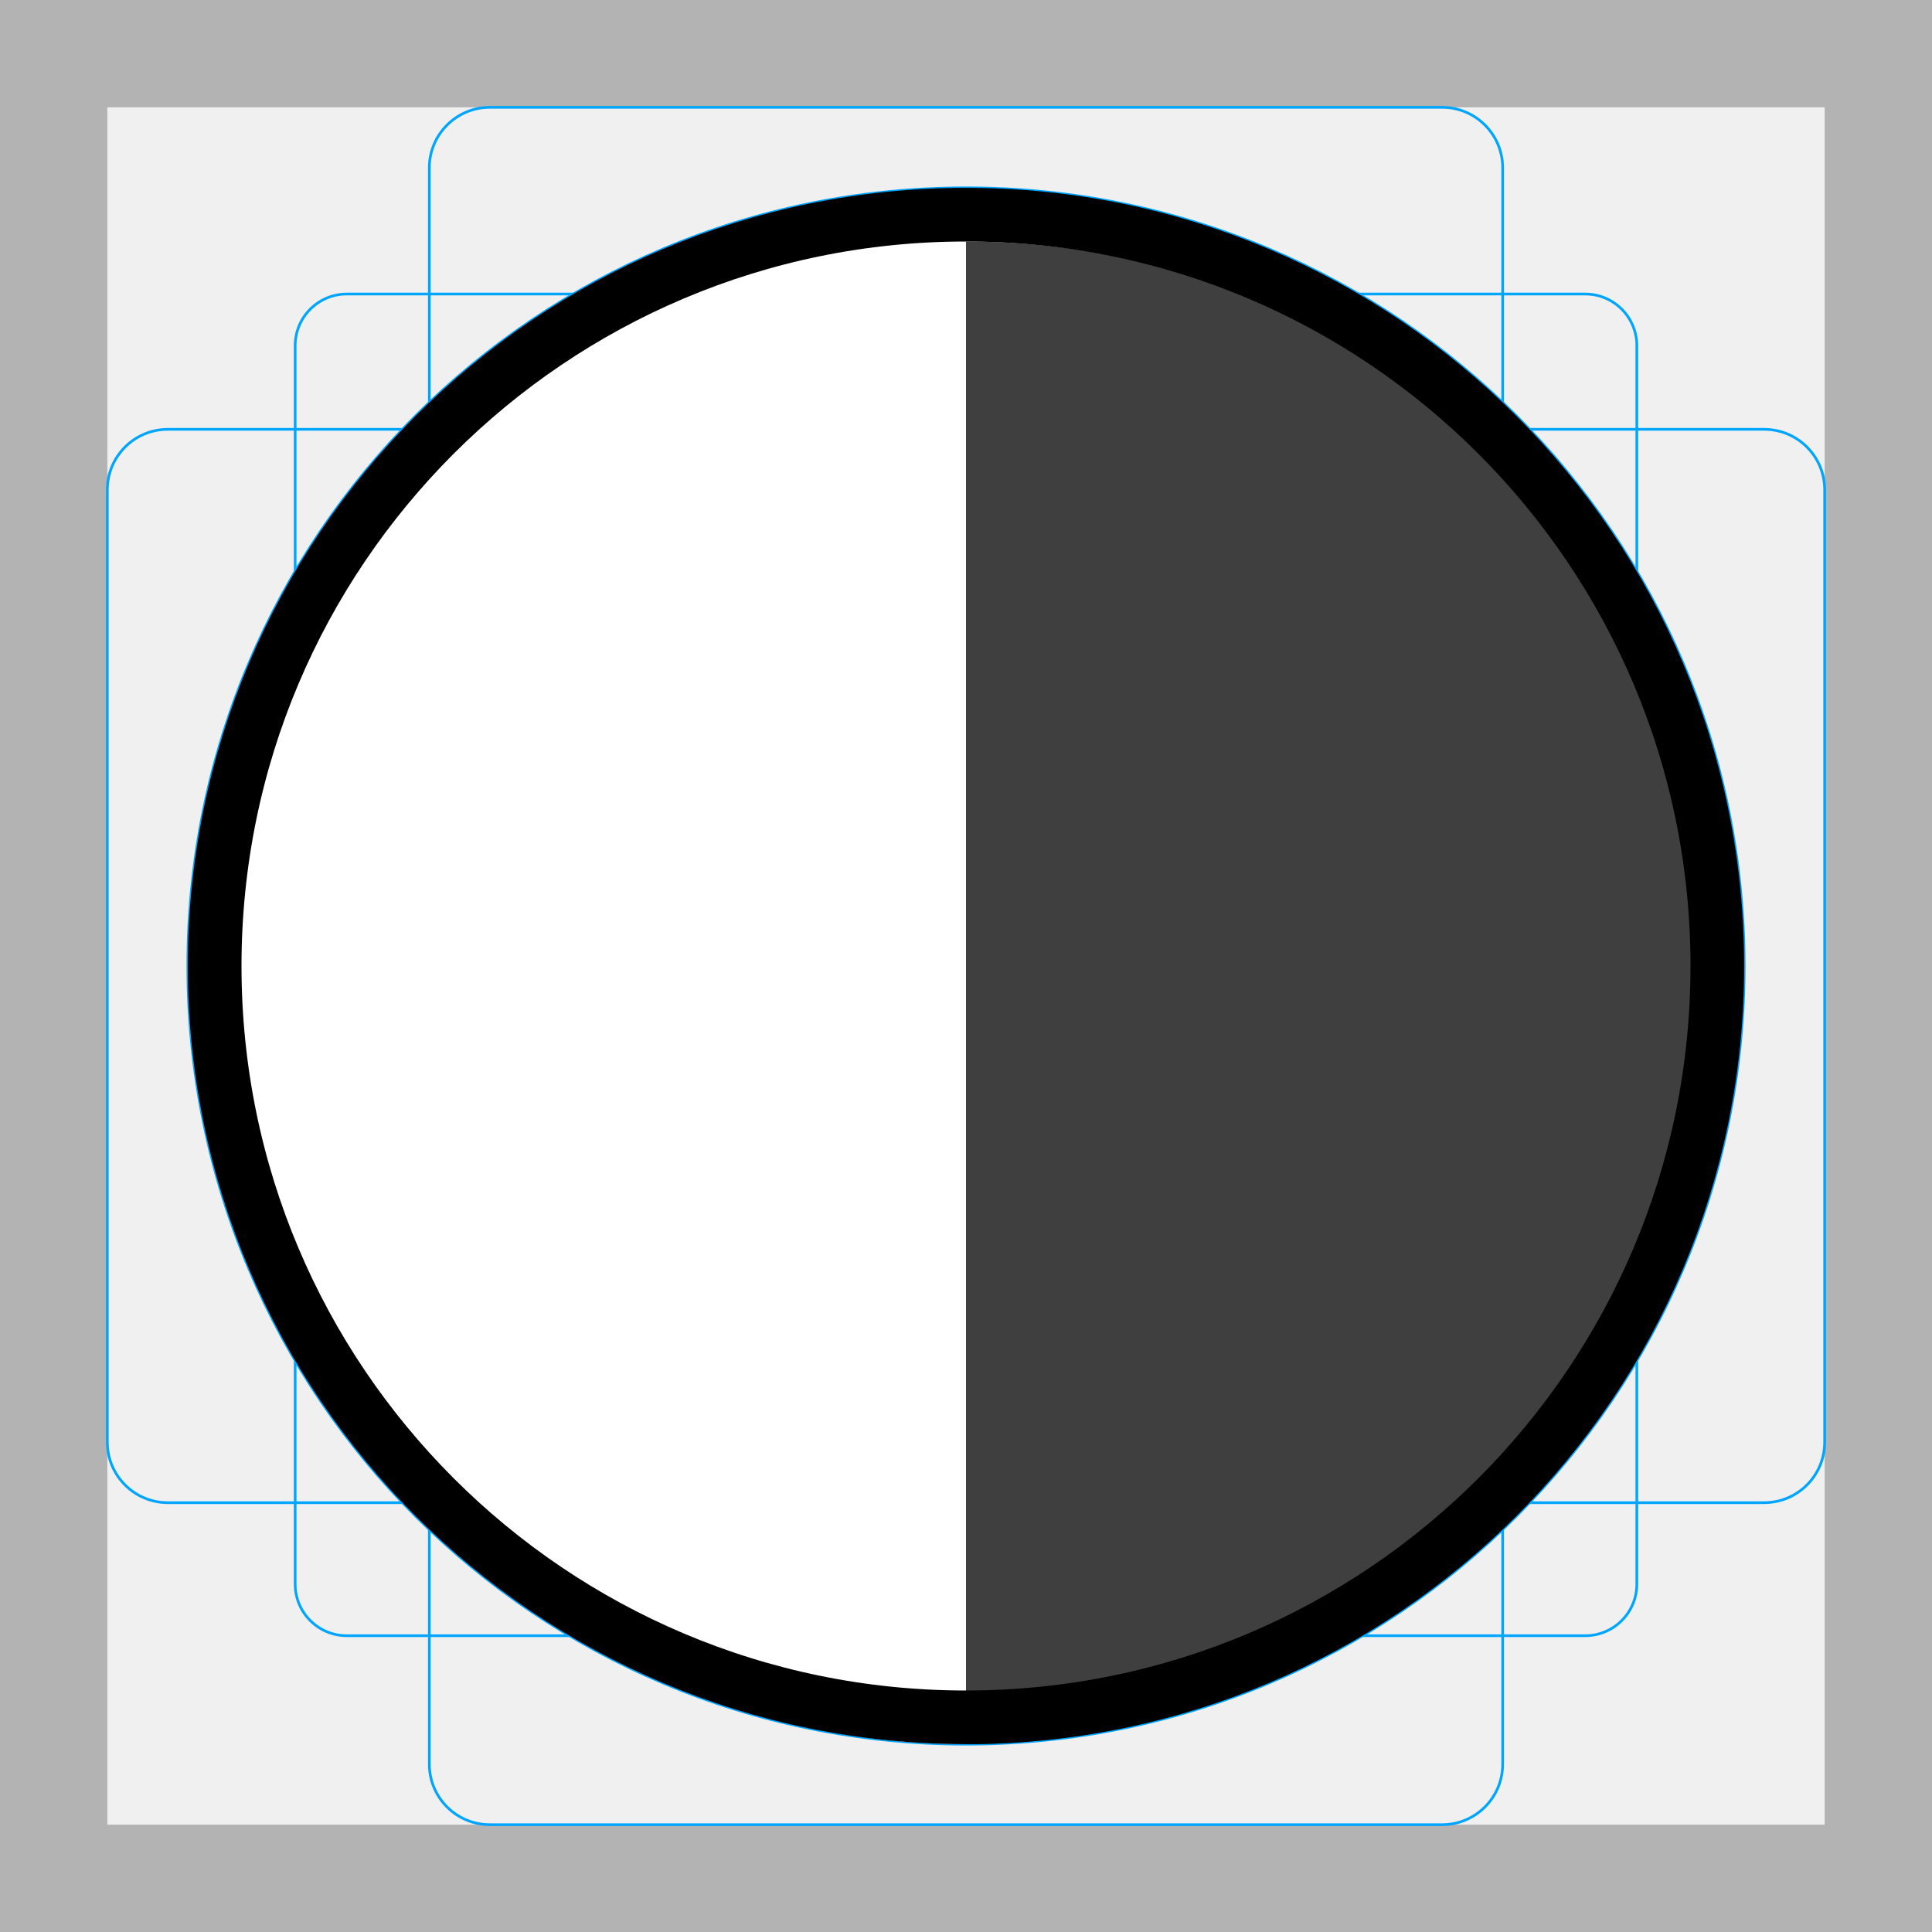
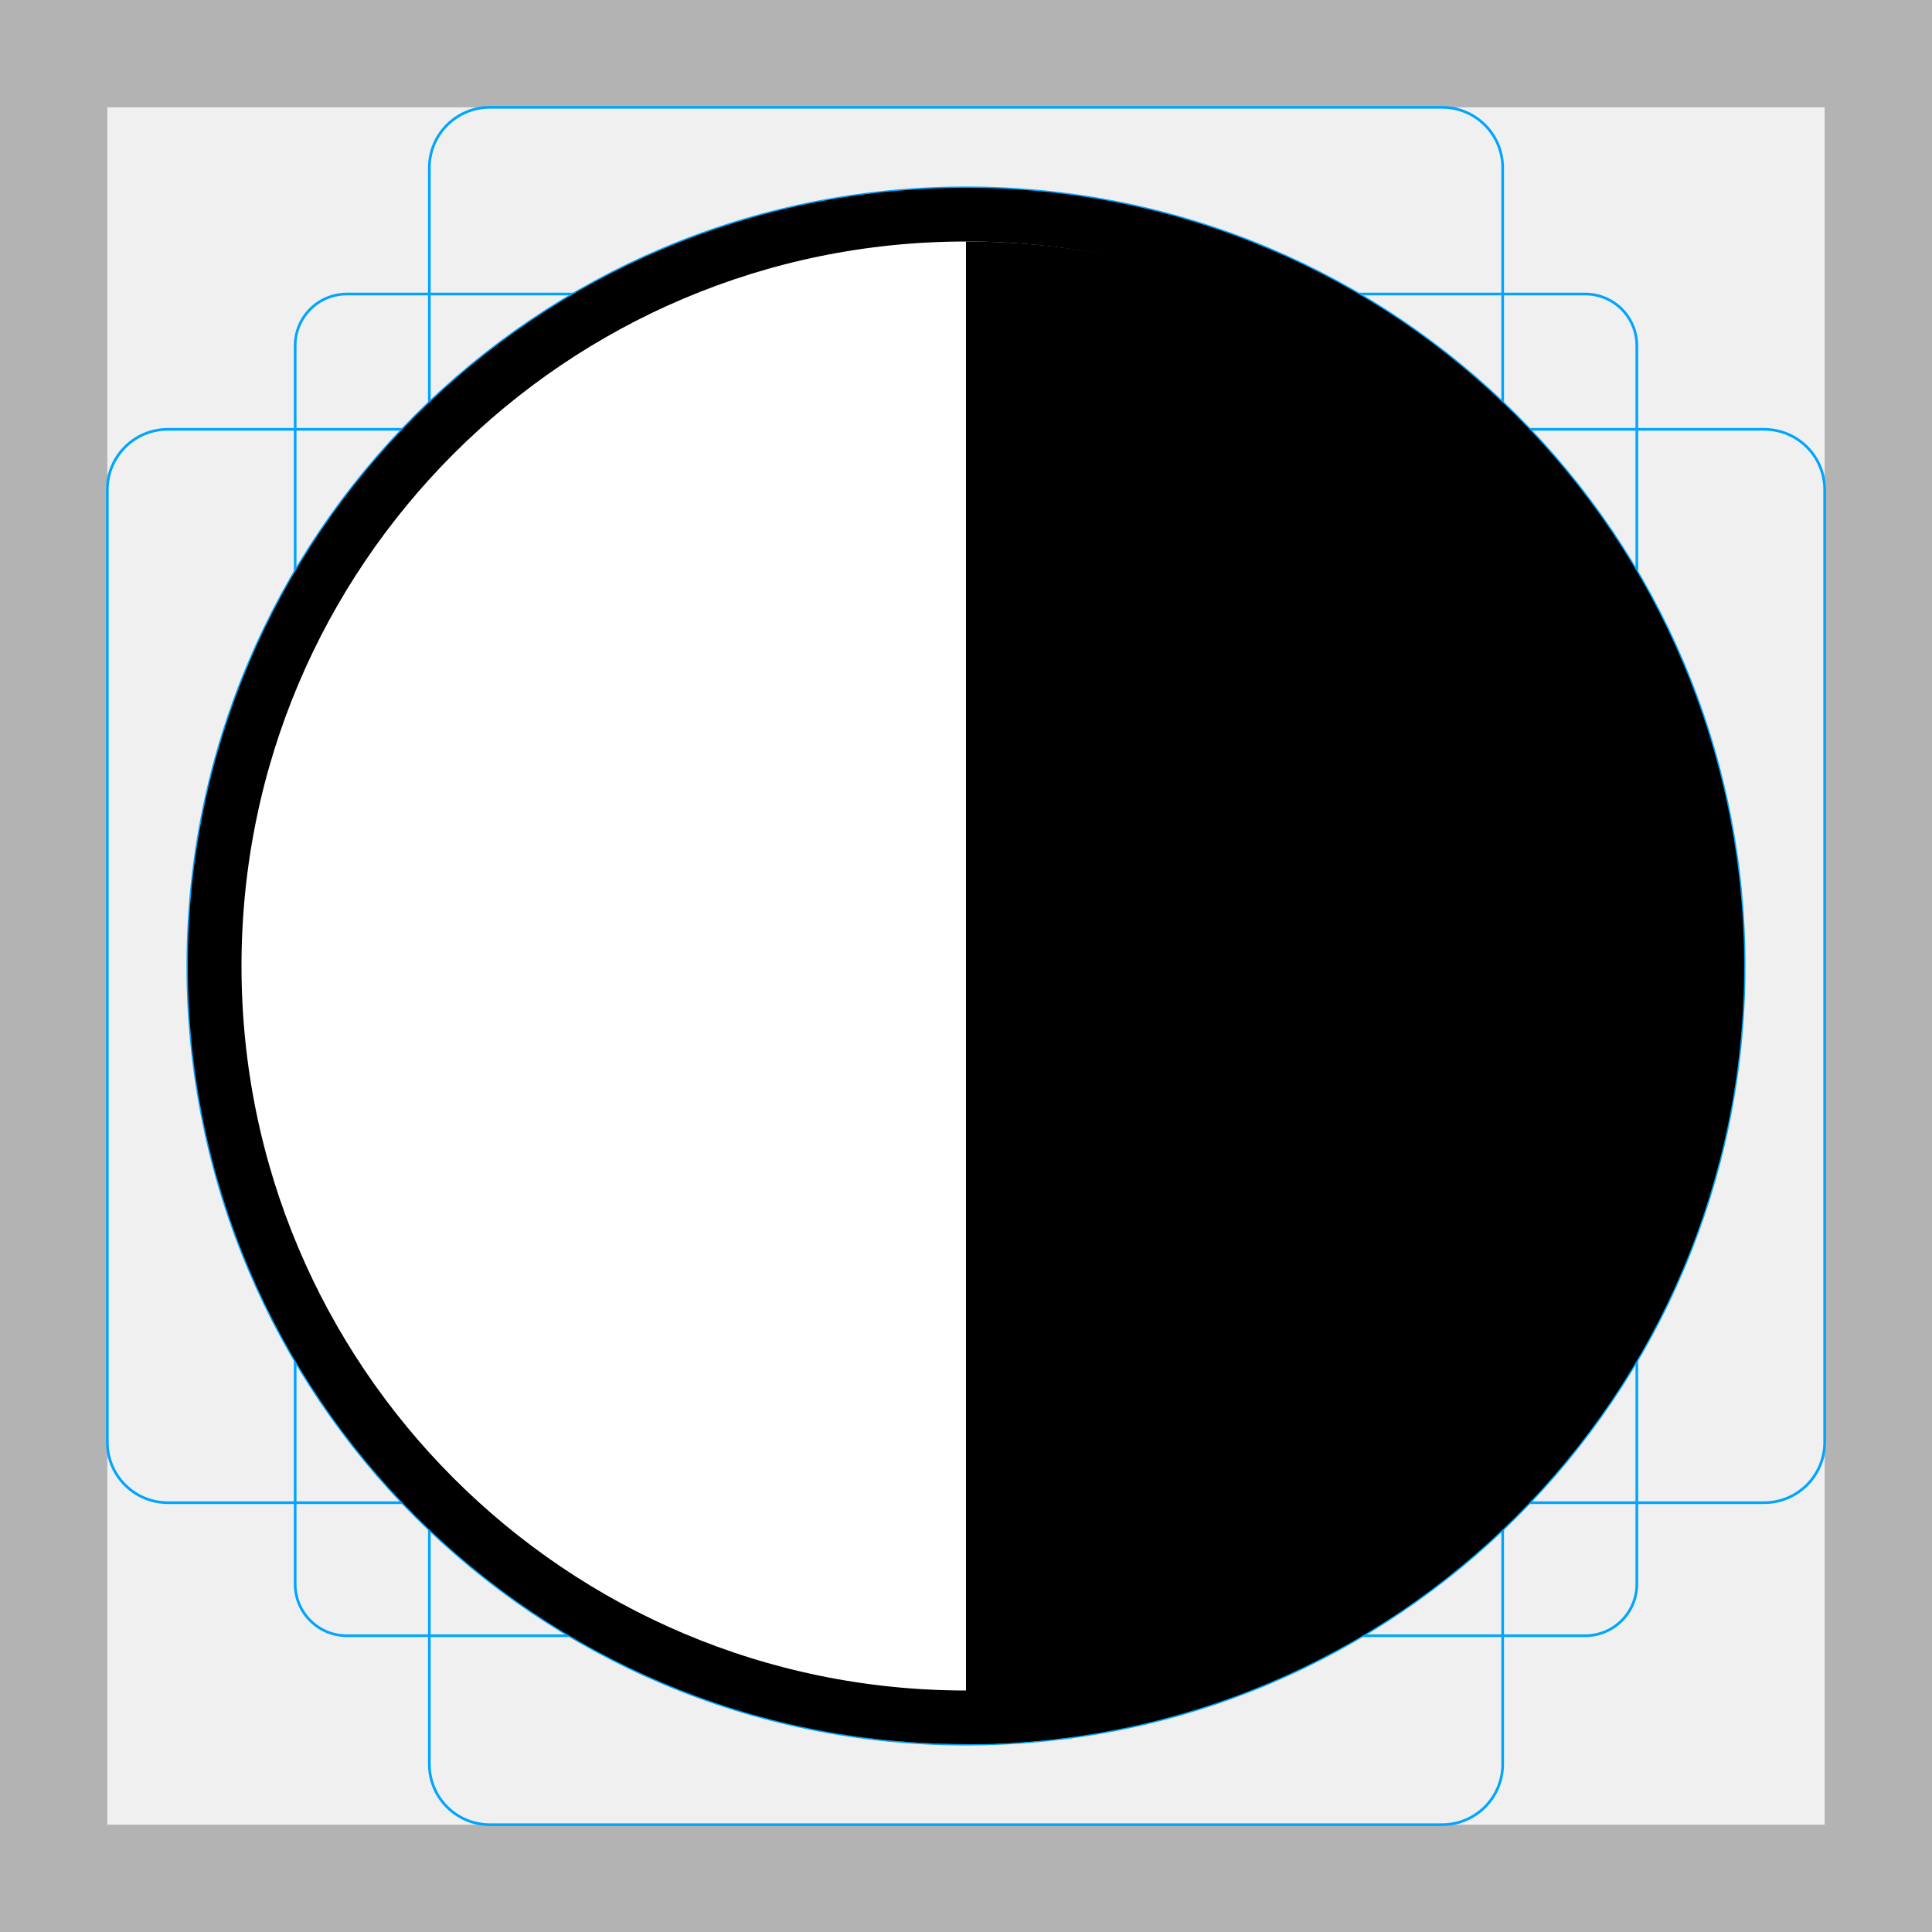
<svg xmlns="http://www.w3.org/2000/svg" id="emoji" viewBox="0 0 72 72">
  <g id="grid">
    <path fill="#b3b3b3" d="M68,4V68H4V4H68m4-4H0V72H72V0Z" />
    <path fill="none" stroke="#00a5ff" stroke-miterlimit="10" stroke-width="0.1" d="M12.923,10.958H59.077A1.923,1.923,0,0,1,61,12.881V59.035a1.923,1.923,0,0,1-1.923,1.923H12.923A1.923,1.923,0,0,1,11,59.035V12.881A1.923,1.923,0,0,1,12.923,10.958Z" />
    <rect x="16" y="4" rx="2.254" ry="2.254" width="40" height="64" fill="none" stroke="#00a5ff" stroke-miterlimit="10" stroke-width="0.1" />
    <rect x="16" y="4" rx="2.254" ry="2.254" width="40" height="64" transform="translate(72) rotate(90)" fill="none" stroke="#00a5ff" stroke-miterlimit="10" stroke-width="0.1" />
    <circle cx="36" cy="36" r="29" fill="none" stroke="#00a5ff" stroke-miterlimit="10" stroke-width="0.1" />
  </g>
  <g id="color">
-     <path fill="#3F3F3F" d="M36,45 v-36 a28,28 0 0 1 0 56 z" />
    <path fill="#FFFFFF" d="M36,45 v-36 a28,28 0 0 0 0 56 z" />
  </g>
  <g id="line">
+     <path d="M36,45 v-36 a28,28 0 0 1 0 56 z" />
    <circle cx="36" cy="36" r="28" fill="none" stroke="#000" stroke-linejoin="round" stroke-width="2" />
  </g>
</svg>
